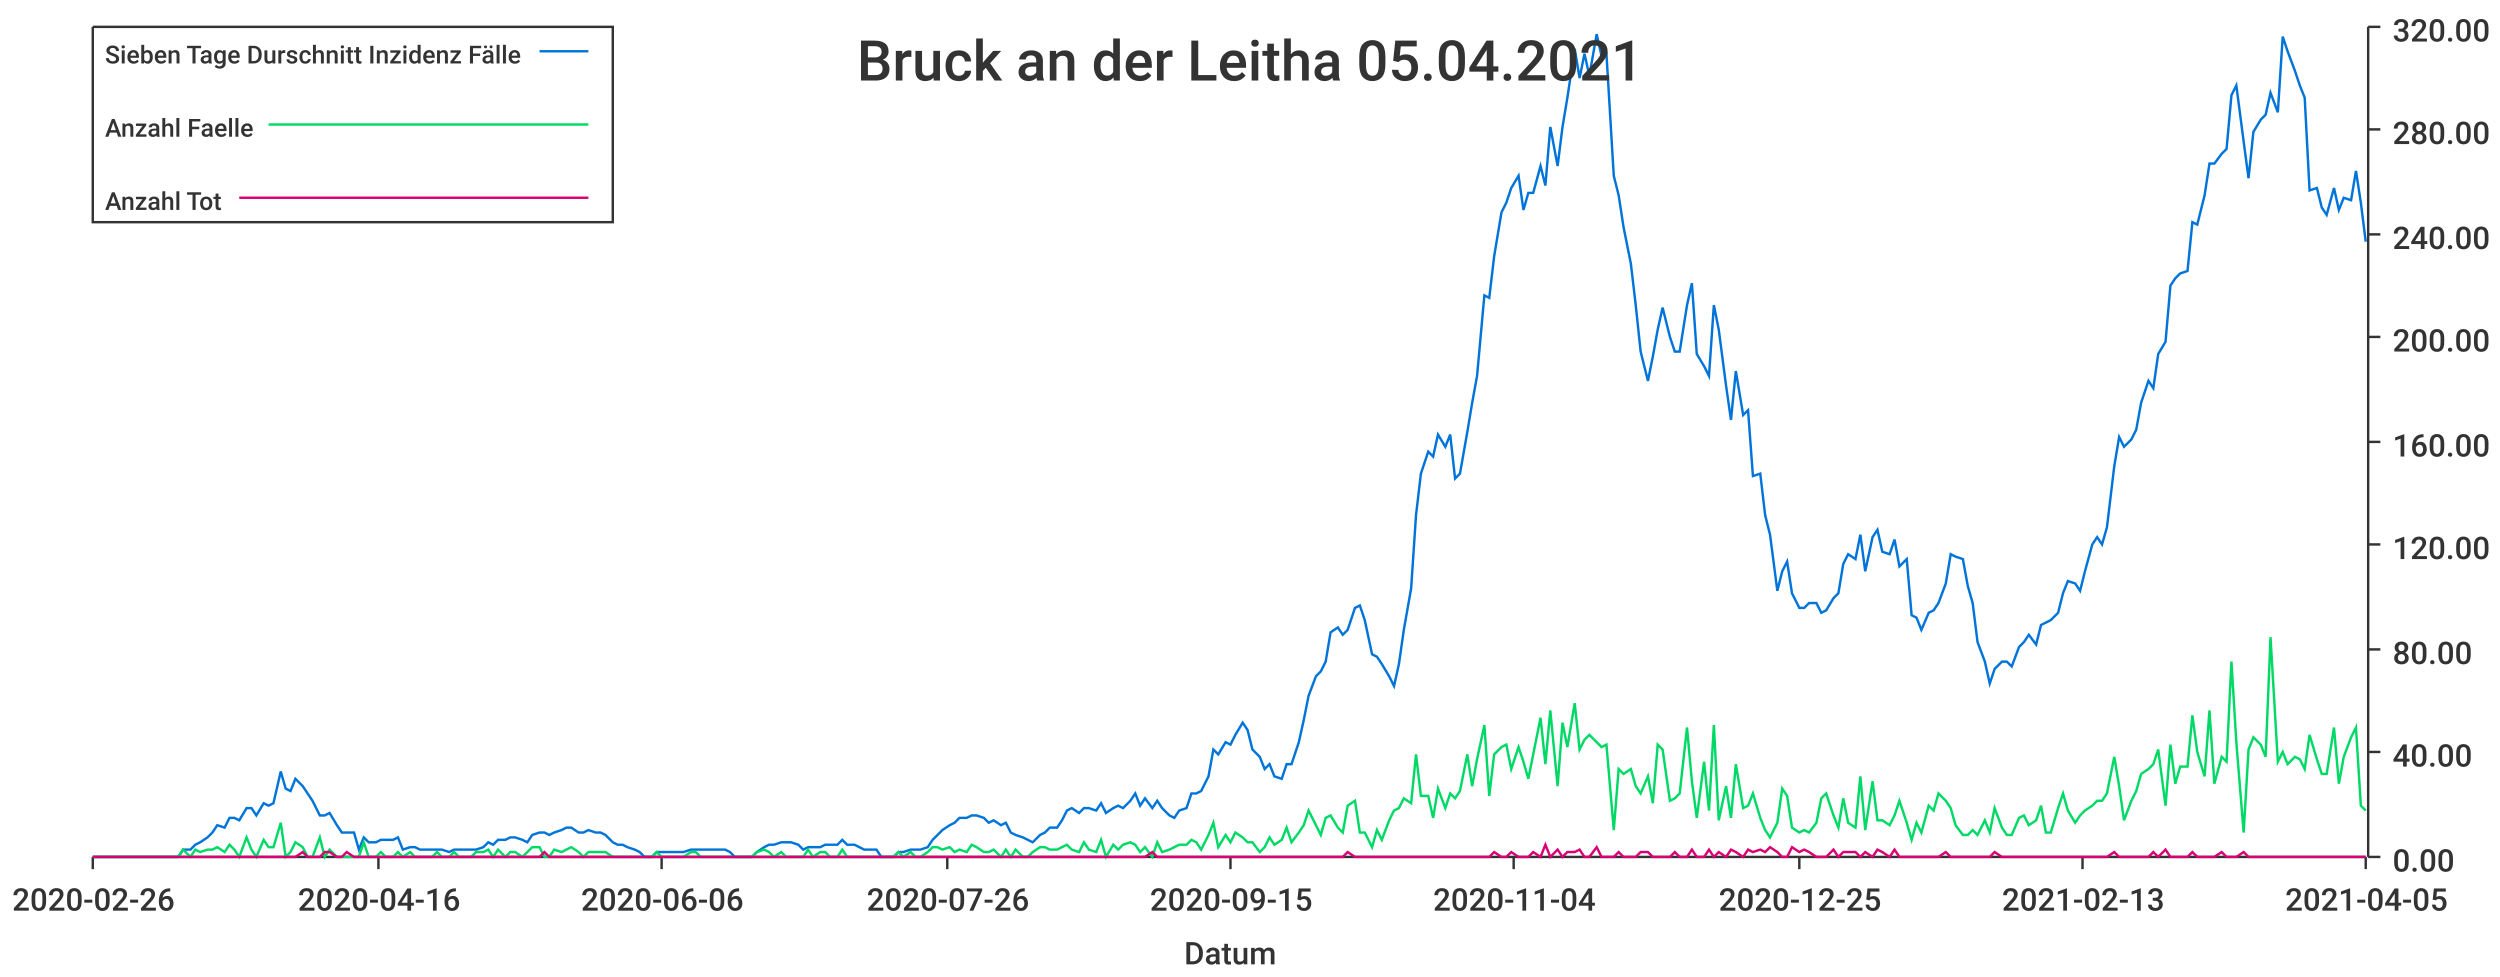
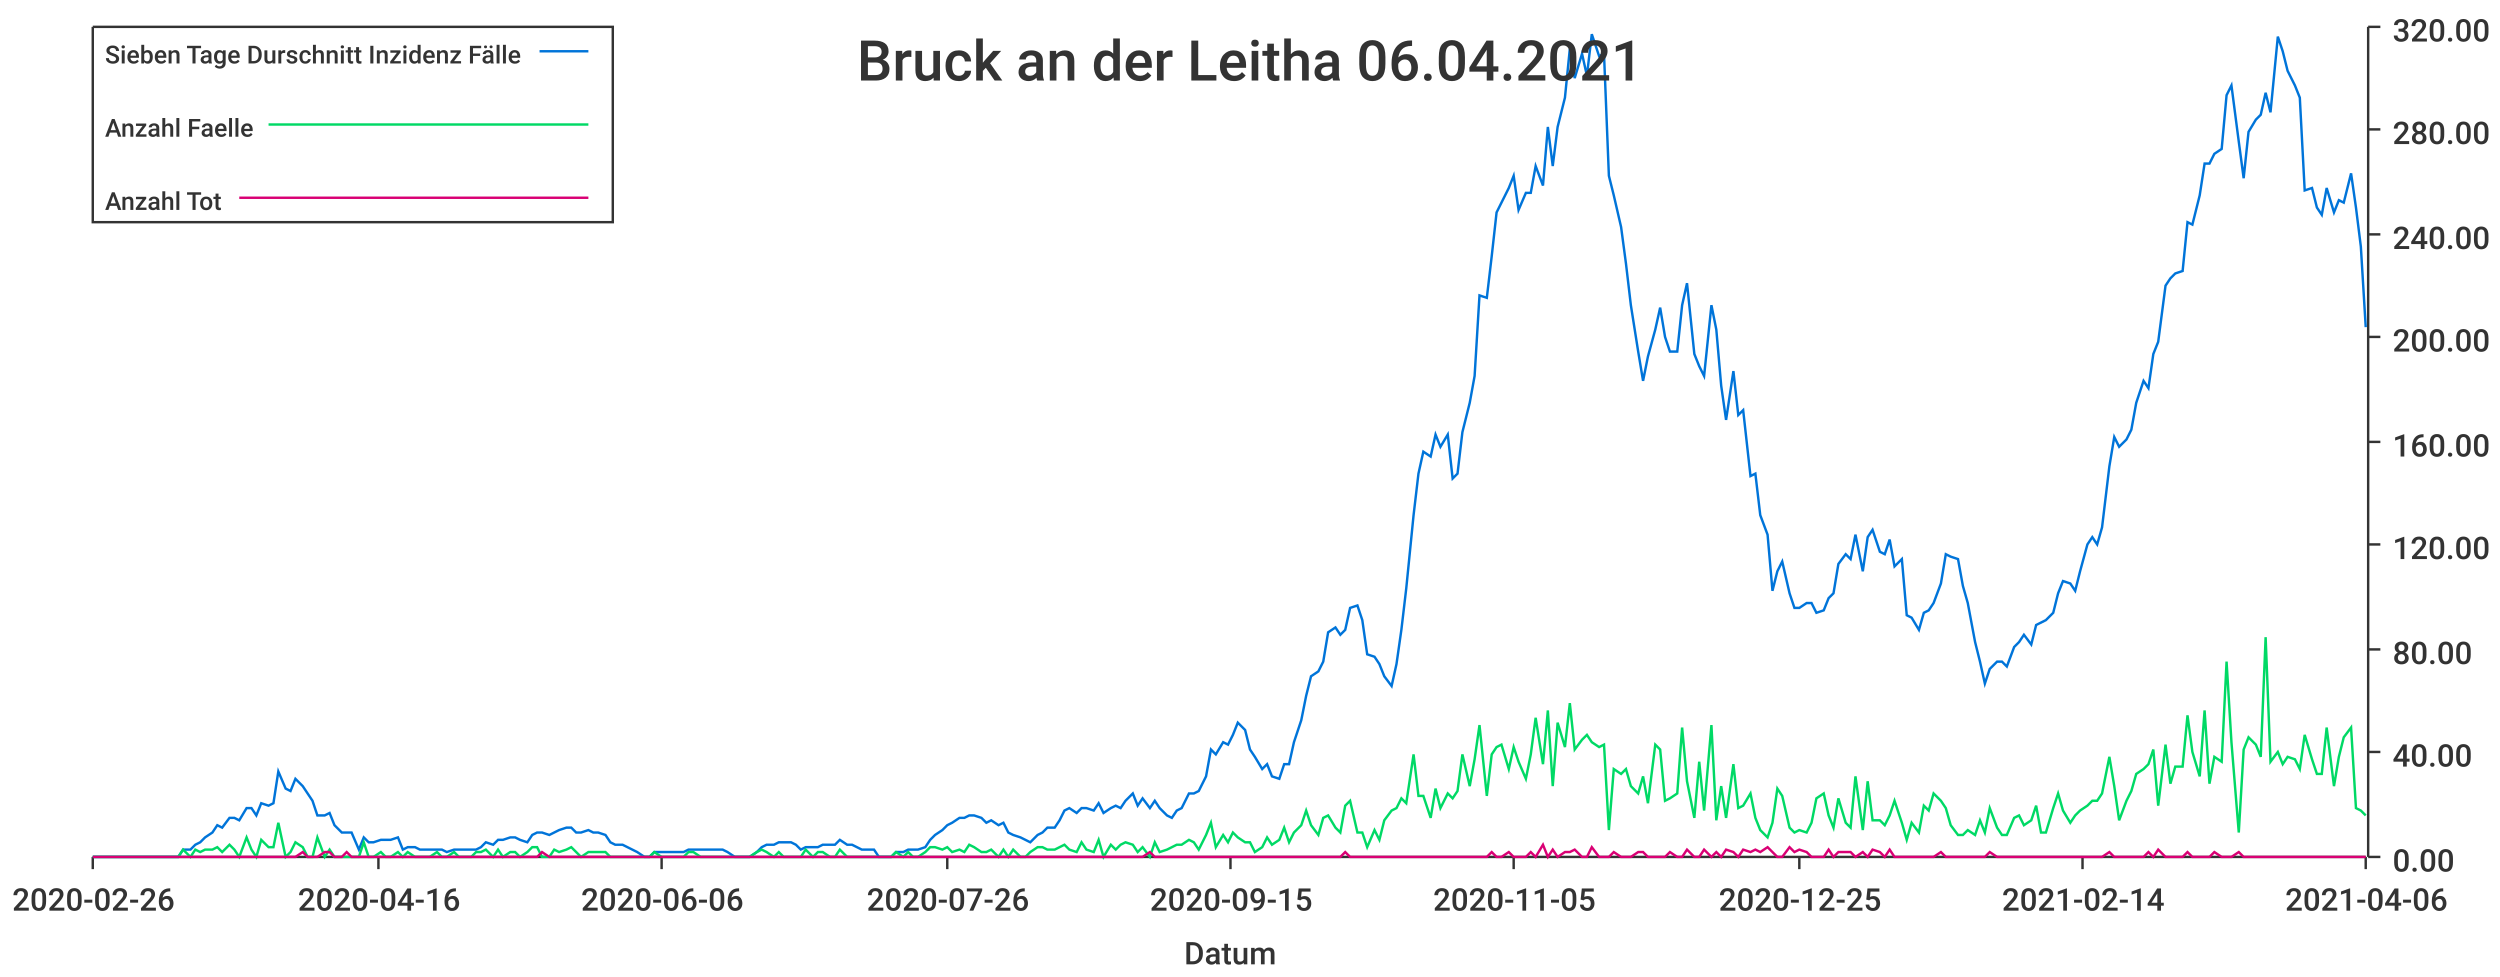
<svg xmlns="http://www.w3.org/2000/svg" width="1024" height="400">\n<path d="M 0 0 L 1024 0 L 1024 400 L 0 400 L 0 0" style="stroke-width:0;stroke:rgba(255,255,255,1.0);fill:rgba(255,255,255,1.0)" />
  <path d="M 38 11 L 969 11 L 969 351 L 38 351 L 38 11" style="stroke-width:0;stroke:rgba(255,255,255,1.0);fill:rgba(255,255,255,1.0)" />
  <path d="M 38 351 L 969 351" style="stroke-width:1;stroke:rgba(51,51,51,1.0);fill:none" />
  <path d="M 38 351 L 38 356" style="stroke-width:1;stroke:rgba(51,51,51,1.0);fill:none" />
  <text x="5" y="373" style="stroke-width:0;stroke:none;fill:rgba(51,51,51,1.0);font-size:12.8px;font-family:'Roboto Medium',sans-serif">2020-02-26</text>
  <path d="M 155 351 L 155 356" style="stroke-width:1;stroke:rgba(51,51,51,1.0);fill:none" />
  <text x="122" y="373" style="stroke-width:0;stroke:none;fill:rgba(51,51,51,1.0);font-size:12.8px;font-family:'Roboto Medium',sans-serif">2020-04-16</text>
  <path d="M 271 351 L 271 356" style="stroke-width:1;stroke:rgba(51,51,51,1.0);fill:none" />
  <text x="238" y="373" style="stroke-width:0;stroke:none;fill:rgba(51,51,51,1.0);font-size:12.8px;font-family:'Roboto Medium',sans-serif">2020-06-06</text>
  <path d="M 388 351 L 388 356" style="stroke-width:1;stroke:rgba(51,51,51,1.0);fill:none" />
  <text x="355" y="373" style="stroke-width:0;stroke:none;fill:rgba(51,51,51,1.0);font-size:12.8px;font-family:'Roboto Medium',sans-serif">2020-07-26</text>
  <path d="M 504 351 L 504 356" style="stroke-width:1;stroke:rgba(51,51,51,1.0);fill:none" />
  <text x="471" y="373" style="stroke-width:0;stroke:none;fill:rgba(51,51,51,1.0);font-size:12.8px;font-family:'Roboto Medium',sans-serif">2020-09-15</text>
  <path d="M 620 351 L 620 356" style="stroke-width:1;stroke:rgba(51,51,51,1.0);fill:none" />
-   <text x="587" y="373" style="stroke-width:0;stroke:none;fill:rgba(51,51,51,1.0);font-size:12.8px;font-family:'Roboto Medium',sans-serif">2020-11-04</text>
+   <text x="587" y="373" style="stroke-width:0;stroke:none;fill:rgba(51,51,51,1.0);font-size:12.8px;font-family:'Roboto Medium',sans-serif">2020-11-05</text>
  <path d="M 737 351 L 737 356" style="stroke-width:1;stroke:rgba(51,51,51,1.0);fill:none" />
  <text x="704" y="373" style="stroke-width:0;stroke:none;fill:rgba(51,51,51,1.0);font-size:12.8px;font-family:'Roboto Medium',sans-serif">2020-12-25</text>
  <path d="M 853 351 L 853 356" style="stroke-width:1;stroke:rgba(51,51,51,1.0);fill:none" />
-   <text x="820" y="373" style="stroke-width:0;stroke:none;fill:rgba(51,51,51,1.0);font-size:12.8px;font-family:'Roboto Medium',sans-serif">2021-02-13</text>
+   <text x="820" y="373" style="stroke-width:0;stroke:none;fill:rgba(51,51,51,1.0);font-size:12.8px;font-family:'Roboto Medium',sans-serif">2021-02-14</text>
  <path d="M 969 351 L 969 356" style="stroke-width:1;stroke:rgba(51,51,51,1.0);fill:none" />
-   <text x="936" y="373" style="stroke-width:0;stroke:none;fill:rgba(51,51,51,1.0);font-size:12.8px;font-family:'Roboto Medium',sans-serif">2021-04-05</text>
+   <text x="936" y="373" style="stroke-width:0;stroke:none;fill:rgba(51,51,51,1.0);font-size:12.8px;font-family:'Roboto Medium',sans-serif">2021-04-06</text>
  <text x="485" y="395" style="stroke-width:0;stroke:none;fill:rgba(51,51,51,1.0);font-size:12.8px;font-family:'Roboto Medium',sans-serif">Datum</text>
  <path d="M 970 351 L 970 11" style="stroke-width:1;stroke:rgba(51,51,51,1.0);fill:none" />
  <path d="M 970 351 L 975 351" style="stroke-width:1;stroke:rgba(51,51,51,1.0);fill:none" />
  <text x="980" y="357" style="stroke-width:0;stroke:none;fill:rgba(51,51,51,1.0);font-size:12.8px;font-family:'Roboto Medium',sans-serif">0.00</text>
  <path d="M 970 308 L 975 308" style="stroke-width:1;stroke:rgba(51,51,51,1.0);fill:none" />
  <text x="980" y="314" style="stroke-width:0;stroke:none;fill:rgba(51,51,51,1.0);font-size:12.8px;font-family:'Roboto Medium',sans-serif">40.00</text>
  <path d="M 970 266 L 975 266" style="stroke-width:1;stroke:rgba(51,51,51,1.0);fill:none" />
  <text x="980" y="272" style="stroke-width:0;stroke:none;fill:rgba(51,51,51,1.0);font-size:12.8px;font-family:'Roboto Medium',sans-serif">80.00</text>
  <path d="M 970 223 L 975 223" style="stroke-width:1;stroke:rgba(51,51,51,1.0);fill:none" />
  <text x="980" y="229" style="stroke-width:0;stroke:none;fill:rgba(51,51,51,1.0);font-size:12.8px;font-family:'Roboto Medium',sans-serif">120.00</text>
  <path d="M 970 181 L 975 181" style="stroke-width:1;stroke:rgba(51,51,51,1.0);fill:none" />
  <text x="980" y="187" style="stroke-width:0;stroke:none;fill:rgba(51,51,51,1.0);font-size:12.8px;font-family:'Roboto Medium',sans-serif">160.00</text>
  <path d="M 970 138 L 975 138" style="stroke-width:1;stroke:rgba(51,51,51,1.0);fill:none" />
  <text x="980" y="144" style="stroke-width:0;stroke:none;fill:rgba(51,51,51,1.0);font-size:12.8px;font-family:'Roboto Medium',sans-serif">200.00</text>
  <path d="M 970 96 L 975 96" style="stroke-width:1;stroke:rgba(51,51,51,1.0);fill:none" />
  <text x="980" y="102" style="stroke-width:0;stroke:none;fill:rgba(51,51,51,1.0);font-size:12.8px;font-family:'Roboto Medium',sans-serif">240.00</text>
  <path d="M 970 53 L 975 53" style="stroke-width:1;stroke:rgba(51,51,51,1.0);fill:none" />
  <text x="980" y="59" style="stroke-width:0;stroke:none;fill:rgba(51,51,51,1.0);font-size:12.8px;font-family:'Roboto Medium',sans-serif">280.00</text>
  <path d="M 970 11 L 975 11" style="stroke-width:1;stroke:rgba(51,51,51,1.0);fill:none" />
  <text x="980" y="17" style="stroke-width:0;stroke:none;fill:rgba(51,51,51,1.0);font-size:12.8px;font-family:'Roboto Medium',sans-serif">320.00</text>
-   <path d="M 38 351 L 41 351 L 43 351 L 45 351 L 48 351 L 50 351 L 52 351 L 55 351 L 57 351 L 59 351 L 62 351 L 64 351 L 66 351 L 68 351 L 71 351 L 73 351 L 75 348 L 78 348 L 80 346 L 82 345 L 85 343 L 87 341 L 89 338 L 92 339 L 94 335 L 96 335 L 98 336 L 101 331 L 103 331 L 105 334 L 108 329 L 110 330 L 112 329 L 115 316 L 117 323 L 119 324 L 121 319 L 124 322 L 126 325 L 128 328 L 131 334 L 133 334 L 135 333 L 138 338 L 140 341 L 142 341 L 145 341 L 147 348 L 149 343 L 151 345 L 154 345 L 156 344 L 158 344 L 161 344 L 163 343 L 165 348 L 168 347 L 170 347 L 172 348 L 174 348 L 177 348 L 179 348 L 181 348 L 184 349 L 186 348 L 188 348 L 191 348 L 193 348 L 195 348 L 198 347 L 200 345 L 202 346 L 204 344 L 207 344 L 209 343 L 211 343 L 214 344 L 216 345 L 218 342 L 221 341 L 223 341 L 225 342 L 227 341 L 230 340 L 232 339 L 234 339 L 237 341 L 239 341 L 241 340 L 244 341 L 246 341 L 248 342 L 251 345 L 253 346 L 255 346 L 257 347 L 260 348 L 262 349 L 264 351 L 267 351 L 269 349 L 271 349 L 274 349 L 276 349 L 278 349 L 280 349 L 283 348 L 285 348 L 287 348 L 290 348 L 292 348 L 294 348 L 297 348 L 299 349 L 301 351 L 304 351 L 306 351 L 308 351 L 310 349 L 313 347 L 315 346 L 317 346 L 320 345 L 322 345 L 324 345 L 327 346 L 329 348 L 331 347 L 333 347 L 336 347 L 338 346 L 340 346 L 343 346 L 345 344 L 347 346 L 350 346 L 352 347 L 354 348 L 357 348 L 359 348 L 361 351 L 363 351 L 366 351 L 368 349 L 370 349 L 373 348 L 375 348 L 377 348 L 380 347 L 382 344 L 384 342 L 386 340 L 389 338 L 391 337 L 393 335 L 396 335 L 398 334 L 400 334 L 403 335 L 405 337 L 407 336 L 410 338 L 412 337 L 414 341 L 416 342 L 419 343 L 421 344 L 423 345 L 426 342 L 428 341 L 430 339 L 433 339 L 435 336 L 437 332 L 439 331 L 442 333 L 444 331 L 446 331 L 449 332 L 451 329 L 453 333 L 456 331 L 458 330 L 460 331 L 463 328 L 465 325 L 467 330 L 469 327 L 472 331 L 474 328 L 476 331 L 479 334 L 481 335 L 483 332 L 486 331 L 488 325 L 490 325 L 492 324 L 495 318 L 497 307 L 499 309 L 502 304 L 504 305 L 506 301 L 509 296 L 511 299 L 513 307 L 516 310 L 518 315 L 520 313 L 522 318 L 525 319 L 527 313 L 529 313 L 532 304 L 534 295 L 536 285 L 539 277 L 541 275 L 543 271 L 545 259 L 548 257 L 550 260 L 552 258 L 555 249 L 557 248 L 559 254 L 562 268 L 564 269 L 566 272 L 569 277 L 571 281 L 573 272 L 575 258 L 578 241 L 580 211 L 582 194 L 585 185 L 587 187 L 589 178 L 592 183 L 594 178 L 596 196 L 598 194 L 601 177 L 603 165 L 605 154 L 608 121 L 610 122 L 612 105 L 615 87 L 617 83 L 619 77 L 622 72 L 624 86 L 626 79 L 628 79 L 631 68 L 633 76 L 635 52 L 638 68 L 640 52 L 642 40 L 645 20 L 647 32 L 649 22 L 651 31 L 654 14 L 656 23 L 658 22 L 661 72 L 663 80 L 665 93 L 668 108 L 670 125 L 672 144 L 675 156 L 677 146 L 679 135 L 681 126 L 684 138 L 686 144 L 688 144 L 691 125 L 693 116 L 695 145 L 698 150 L 700 154 L 702 125 L 704 135 L 707 158 L 709 172 L 711 152 L 714 170 L 716 168 L 718 195 L 721 194 L 723 211 L 725 219 L 728 242 L 730 234 L 732 230 L 734 243 L 737 249 L 739 249 L 741 247 L 744 247 L 746 251 L 748 250 L 751 245 L 753 243 L 755 231 L 757 227 L 760 229 L 762 219 L 764 234 L 767 220 L 769 217 L 771 226 L 774 227 L 776 221 L 778 232 L 781 229 L 783 252 L 785 253 L 787 258 L 790 251 L 792 250 L 794 247 L 797 239 L 799 227 L 801 228 L 804 229 L 806 240 L 808 247 L 810 263 L 813 271 L 815 280 L 817 274 L 820 271 L 822 271 L 824 273 L 827 265 L 829 263 L 831 260 L 834 264 L 836 256 L 838 255 L 840 254 L 843 251 L 845 243 L 847 238 L 850 239 L 852 242 L 854 234 L 857 223 L 859 220 L 861 223 L 863 216 L 866 191 L 868 179 L 870 183 L 873 180 L 875 176 L 877 165 L 880 156 L 882 159 L 884 145 L 887 140 L 889 117 L 891 114 L 893 112 L 896 111 L 898 91 L 900 92 L 903 80 L 905 67 L 907 67 L 910 63 L 912 61 L 914 39 L 916 35 L 919 58 L 921 73 L 923 54 L 926 49 L 928 47 L 930 38 L 933 46 L 935 15 L 937 21 L 940 29 L 942 35 L 944 40 L 946 78 L 949 77 L 951 85 L 953 88 L 956 77 L 958 86 L 960 81 L 963 82 L 965 70 L 967 83 L 969 99" style="stroke-width:1;stroke:rgba(0,116,217,1.0);fill:none" />
-   <path d="M 38 351 L 41 351 L 43 351 L 45 351 L 48 351 L 50 351 L 52 351 L 55 351 L 57 351 L 59 351 L 62 351 L 64 351 L 66 351 L 68 351 L 71 351 L 73 351 L 75 348 L 78 351 L 80 348 L 82 349 L 85 348 L 87 348 L 89 347 L 92 349 L 94 346 L 96 348 L 98 351 L 101 343 L 103 348 L 105 351 L 108 344 L 110 347 L 112 347 L 115 337 L 117 351 L 119 349 L 121 345 L 124 347 L 126 351 L 128 351 L 131 343 L 133 351 L 135 348 L 138 351 L 140 351 L 142 351 L 145 351 L 147 351 L 149 345 L 151 351 L 154 351 L 156 349 L 158 351 L 161 351 L 163 349 L 165 351 L 168 349 L 170 351 L 172 351 L 174 351 L 177 351 L 179 349 L 181 351 L 184 351 L 186 349 L 188 351 L 191 351 L 193 351 L 195 349 L 198 349 L 200 348 L 202 351 L 204 348 L 207 351 L 209 349 L 211 349 L 214 351 L 216 349 L 218 347 L 221 347 L 223 351 L 225 351 L 227 348 L 230 349 L 232 348 L 234 347 L 237 349 L 239 351 L 241 349 L 244 349 L 246 349 L 248 349 L 251 351 L 253 351 L 255 351 L 257 351 L 260 351 L 262 351 L 264 351 L 267 351 L 269 349 L 271 351 L 274 351 L 276 351 L 278 351 L 280 351 L 283 349 L 285 349 L 287 351 L 290 351 L 292 351 L 294 351 L 297 351 L 299 351 L 301 351 L 304 351 L 306 351 L 308 351 L 310 349 L 313 348 L 315 349 L 317 351 L 320 349 L 322 351 L 324 351 L 327 351 L 329 351 L 331 348 L 333 351 L 336 349 L 338 349 L 340 351 L 343 351 L 345 348 L 347 351 L 350 351 L 352 351 L 354 351 L 357 351 L 359 351 L 361 351 L 363 351 L 366 351 L 368 349 L 370 351 L 373 349 L 375 351 L 377 351 L 380 349 L 382 347 L 384 347 L 386 348 L 389 347 L 391 349 L 393 348 L 396 349 L 398 346 L 400 347 L 403 349 L 405 349 L 407 348 L 410 351 L 412 348 L 414 351 L 416 348 L 419 351 L 421 351 L 423 349 L 426 347 L 428 347 L 430 348 L 433 348 L 435 347 L 437 346 L 439 348 L 442 349 L 444 345 L 446 348 L 449 349 L 451 344 L 453 351 L 456 346 L 458 348 L 460 346 L 463 345 L 465 346 L 467 349 L 469 347 L 472 351 L 474 345 L 476 349 L 479 348 L 481 347 L 483 346 L 486 346 L 488 344 L 490 345 L 492 348 L 495 342 L 497 337 L 499 347 L 502 342 L 504 345 L 506 341 L 509 343 L 511 345 L 513 345 L 516 349 L 518 347 L 520 343 L 522 346 L 525 344 L 527 339 L 529 345 L 532 341 L 534 338 L 536 332 L 539 338 L 541 342 L 543 335 L 545 334 L 548 339 L 550 341 L 552 330 L 555 328 L 557 341 L 559 341 L 562 347 L 564 340 L 566 344 L 569 336 L 571 332 L 573 331 L 575 327 L 578 329 L 580 309 L 582 326 L 585 326 L 587 335 L 589 323 L 592 331 L 594 325 L 596 327 L 598 324 L 601 309 L 603 322 L 605 311 L 608 297 L 610 326 L 612 309 L 615 306 L 617 305 L 619 315 L 622 306 L 624 312 L 626 319 L 628 309 L 631 294 L 633 313 L 635 291 L 638 322 L 640 296 L 642 306 L 645 288 L 647 307 L 649 303 L 651 301 L 654 304 L 656 306 L 658 305 L 661 340 L 663 315 L 665 317 L 668 315 L 670 322 L 672 325 L 675 318 L 677 329 L 679 305 L 681 307 L 684 328 L 686 327 L 688 325 L 691 298 L 693 320 L 695 335 L 698 312 L 700 332 L 702 297 L 704 336 L 707 322 L 709 335 L 711 313 L 714 331 L 716 330 L 718 325 L 721 335 L 723 340 L 725 343 L 728 337 L 730 323 L 732 326 L 734 339 L 737 341 L 739 340 L 741 341 L 744 337 L 746 327 L 748 325 L 751 334 L 753 339 L 755 327 L 757 337 L 760 339 L 762 318 L 764 340 L 767 320 L 769 336 L 771 336 L 774 338 L 776 334 L 778 328 L 781 337 L 783 344 L 785 337 L 787 341 L 790 330 L 792 332 L 794 325 L 797 328 L 799 331 L 801 338 L 804 342 L 806 342 L 808 340 L 810 342 L 813 336 L 815 341 L 817 331 L 820 339 L 822 342 L 824 342 L 827 335 L 829 334 L 831 338 L 834 336 L 836 330 L 838 341 L 840 341 L 843 331 L 845 325 L 847 332 L 850 337 L 852 334 L 854 332 L 857 330 L 859 328 L 861 328 L 863 325 L 866 310 L 868 322 L 870 336 L 873 328 L 875 324 L 877 317 L 880 315 L 882 313 L 884 307 L 887 330 L 889 305 L 891 321 L 893 314 L 896 314 L 898 293 L 900 308 L 903 318 L 905 291 L 907 321 L 910 310 L 912 312 L 914 271 L 916 304 L 919 341 L 921 307 L 923 302 L 926 305 L 928 310 L 930 261 L 933 312 L 935 308 L 937 313 L 940 310 L 942 311 L 944 315 L 946 301 L 949 311 L 951 317 L 953 317 L 956 298 L 958 321 L 960 310 L 963 302 L 965 298 L 967 330 L 969 332" style="stroke-width:1;stroke:rgba(0,217,101,1.0);fill:none" />
-   <path d="M 38 351 L 41 351 L 43 351 L 45 351 L 48 351 L 50 351 L 52 351 L 55 351 L 57 351 L 59 351 L 62 351 L 64 351 L 66 351 L 68 351 L 71 351 L 73 351 L 75 351 L 78 351 L 80 351 L 82 351 L 85 351 L 87 351 L 89 351 L 92 351 L 94 351 L 96 351 L 98 351 L 101 351 L 103 351 L 105 351 L 108 351 L 110 351 L 112 351 L 115 351 L 117 351 L 119 351 L 121 351 L 124 349 L 126 351 L 128 351 L 131 351 L 133 349 L 135 349 L 138 351 L 140 351 L 142 349 L 145 351 L 147 351 L 149 351 L 151 351 L 154 351 L 156 351 L 158 351 L 161 351 L 163 351 L 165 351 L 168 351 L 170 351 L 172 351 L 174 351 L 177 351 L 179 351 L 181 351 L 184 351 L 186 351 L 188 351 L 191 351 L 193 351 L 195 351 L 198 351 L 200 351 L 202 351 L 204 351 L 207 351 L 209 351 L 211 351 L 214 351 L 216 351 L 218 351 L 221 351 L 223 349 L 225 351 L 227 351 L 230 351 L 232 351 L 234 351 L 237 351 L 239 351 L 241 351 L 244 351 L 246 351 L 248 351 L 251 351 L 253 351 L 255 351 L 257 351 L 260 351 L 262 351 L 264 351 L 267 351 L 269 351 L 271 351 L 274 351 L 276 351 L 278 351 L 280 351 L 283 351 L 285 351 L 287 351 L 290 351 L 292 351 L 294 351 L 297 351 L 299 351 L 301 351 L 304 351 L 306 351 L 308 351 L 310 351 L 313 351 L 315 351 L 317 351 L 320 351 L 322 351 L 324 351 L 327 351 L 329 351 L 331 351 L 333 351 L 336 351 L 338 351 L 340 351 L 343 351 L 345 351 L 347 351 L 350 351 L 352 351 L 354 351 L 357 351 L 359 351 L 361 351 L 363 351 L 366 351 L 368 351 L 370 351 L 373 351 L 375 351 L 377 351 L 380 351 L 382 351 L 384 351 L 386 351 L 389 351 L 391 351 L 393 351 L 396 351 L 398 351 L 400 351 L 403 351 L 405 351 L 407 351 L 410 351 L 412 351 L 414 351 L 416 351 L 419 351 L 421 351 L 423 351 L 426 351 L 428 351 L 430 351 L 433 351 L 435 351 L 437 351 L 439 351 L 442 351 L 444 351 L 446 351 L 449 351 L 451 351 L 453 351 L 456 351 L 458 351 L 460 351 L 463 351 L 465 351 L 467 351 L 469 351 L 472 349 L 474 351 L 476 351 L 479 351 L 481 351 L 483 351 L 486 351 L 488 351 L 490 351 L 492 351 L 495 351 L 497 351 L 499 351 L 502 351 L 504 351 L 506 351 L 509 351 L 511 351 L 513 351 L 516 351 L 518 351 L 520 351 L 522 351 L 525 351 L 527 351 L 529 351 L 532 351 L 534 351 L 536 351 L 539 351 L 541 351 L 543 351 L 545 351 L 548 351 L 550 351 L 552 349 L 555 351 L 557 351 L 559 351 L 562 351 L 564 351 L 566 351 L 569 351 L 571 351 L 573 351 L 575 351 L 578 351 L 580 351 L 582 351 L 585 351 L 587 351 L 589 351 L 592 351 L 594 351 L 596 351 L 598 351 L 601 351 L 603 351 L 605 351 L 608 351 L 610 351 L 612 349 L 615 351 L 617 351 L 619 349 L 622 351 L 624 351 L 626 351 L 628 349 L 631 351 L 633 346 L 635 351 L 638 348 L 640 351 L 642 349 L 645 349 L 647 348 L 649 351 L 651 351 L 654 347 L 656 351 L 658 351 L 661 351 L 663 349 L 665 351 L 668 351 L 670 351 L 672 349 L 675 349 L 677 351 L 679 351 L 681 351 L 684 351 L 686 349 L 688 351 L 691 351 L 693 348 L 695 351 L 698 351 L 700 348 L 702 351 L 704 349 L 707 351 L 709 348 L 711 349 L 714 351 L 716 348 L 718 349 L 721 348 L 723 349 L 725 347 L 728 349 L 730 351 L 732 351 L 734 347 L 737 349 L 739 348 L 741 349 L 744 351 L 746 351 L 748 351 L 751 348 L 753 351 L 755 349 L 757 349 L 760 349 L 762 351 L 764 349 L 767 351 L 769 348 L 771 349 L 774 351 L 776 348 L 778 351 L 781 351 L 783 351 L 785 351 L 787 351 L 790 351 L 792 351 L 794 351 L 797 349 L 799 351 L 801 351 L 804 351 L 806 351 L 808 351 L 810 351 L 813 351 L 815 351 L 817 349 L 820 351 L 822 351 L 824 351 L 827 351 L 829 351 L 831 351 L 834 351 L 836 351 L 838 351 L 840 351 L 843 351 L 845 351 L 847 351 L 850 351 L 852 351 L 854 351 L 857 351 L 859 351 L 861 351 L 863 351 L 866 349 L 868 351 L 870 351 L 873 351 L 875 351 L 877 351 L 880 351 L 882 349 L 884 351 L 887 348 L 889 351 L 891 351 L 893 351 L 896 351 L 898 349 L 900 351 L 903 351 L 905 351 L 907 351 L 910 349 L 912 351 L 914 351 L 916 351 L 919 349 L 921 351 L 923 351 L 926 351 L 928 351 L 930 351 L 933 351 L 935 351 L 937 351 L 940 351 L 942 351 L 944 351 L 946 351 L 949 351 L 951 351 L 953 351 L 956 351 L 958 351 L 960 351 L 963 351 L 965 351 L 967 351 L 969 351" style="stroke-width:1;stroke:rgba(217,0,116,1.0);fill:none" />
-   <text x="351" y="33" style="stroke-width:0;stroke:none;fill:rgba(51,51,51,1.0);font-size:23.0px;font-family:'Roboto Medium',sans-serif">Bruck an der Leitha 05.04.2021</text>
+   <path d="M 38 351 L 41 351 L 43 351 L 45 351 L 48 351 L 50 351 L 52 351 L 55 351 L 57 351 L 59 351 L 61 351 L 64 351 L 66 351 L 68 351 L 71 351 L 73 351 L 75 348 L 78 348 L 80 346 L 82 345 L 84 343 L 87 341 L 89 338 L 91 339 L 94 335 L 96 335 L 98 336 L 101 331 L 103 331 L 105 334 L 107 329 L 110 330 L 112 329 L 114 316 L 117 323 L 119 324 L 121 319 L 124 322 L 126 325 L 128 328 L 130 334 L 133 334 L 135 333 L 137 338 L 140 341 L 142 341 L 144 341 L 147 348 L 149 343 L 151 345 L 153 345 L 156 344 L 158 344 L 160 344 L 163 343 L 165 348 L 167 347 L 170 347 L 172 348 L 174 348 L 176 348 L 179 348 L 181 348 L 183 349 L 186 348 L 188 348 L 190 348 L 193 348 L 195 348 L 197 347 L 199 345 L 202 346 L 204 344 L 206 344 L 209 343 L 211 343 L 213 344 L 216 345 L 218 342 L 220 341 L 222 341 L 225 342 L 227 341 L 229 340 L 232 339 L 234 339 L 236 341 L 238 341 L 241 340 L 243 341 L 245 341 L 248 342 L 250 345 L 252 346 L 255 346 L 257 347 L 259 348 L 261 349 L 264 351 L 266 351 L 268 349 L 271 349 L 273 349 L 275 349 L 278 349 L 280 349 L 282 348 L 284 348 L 287 348 L 289 348 L 291 348 L 294 348 L 296 348 L 298 349 L 301 351 L 303 351 L 305 351 L 307 351 L 310 349 L 312 347 L 314 346 L 317 346 L 319 345 L 321 345 L 324 345 L 326 346 L 328 348 L 330 347 L 333 347 L 335 347 L 337 346 L 340 346 L 342 346 L 344 344 L 347 346 L 349 346 L 351 347 L 353 348 L 356 348 L 358 348 L 360 351 L 363 351 L 365 351 L 367 349 L 370 349 L 372 348 L 374 348 L 376 348 L 379 347 L 381 344 L 383 342 L 386 340 L 388 338 L 390 337 L 393 335 L 395 335 L 397 334 L 399 334 L 402 335 L 404 337 L 406 336 L 409 338 L 411 337 L 413 341 L 415 342 L 418 343 L 420 344 L 422 345 L 425 342 L 427 341 L 429 339 L 432 339 L 434 336 L 436 332 L 438 331 L 441 333 L 443 331 L 445 331 L 448 332 L 450 329 L 452 333 L 455 331 L 457 330 L 459 331 L 461 328 L 464 325 L 466 330 L 468 327 L 471 331 L 473 328 L 475 331 L 478 334 L 480 335 L 482 332 L 484 331 L 487 325 L 489 325 L 491 324 L 494 318 L 496 307 L 498 309 L 501 304 L 503 305 L 505 301 L 507 296 L 510 299 L 512 307 L 514 310 L 517 315 L 519 313 L 521 318 L 524 319 L 526 313 L 528 313 L 530 304 L 533 295 L 535 285 L 537 277 L 540 275 L 542 271 L 544 259 L 547 257 L 549 260 L 551 258 L 553 249 L 556 248 L 558 254 L 560 268 L 563 269 L 565 272 L 567 277 L 570 281 L 572 272 L 574 258 L 576 241 L 579 211 L 581 194 L 583 185 L 586 187 L 588 178 L 590 183 L 593 178 L 595 196 L 597 194 L 599 177 L 602 165 L 604 154 L 606 121 L 609 122 L 611 105 L 613 87 L 615 83 L 618 77 L 620 72 L 622 86 L 625 79 L 627 79 L 629 68 L 632 76 L 634 52 L 636 68 L 638 52 L 641 40 L 643 20 L 645 32 L 648 22 L 650 31 L 652 14 L 655 23 L 657 22 L 659 72 L 661 80 L 664 93 L 666 108 L 668 125 L 671 144 L 673 156 L 675 146 L 678 135 L 680 126 L 682 138 L 684 144 L 687 144 L 689 125 L 691 116 L 694 145 L 696 150 L 698 154 L 701 125 L 703 135 L 705 158 L 707 172 L 710 152 L 712 170 L 714 168 L 717 195 L 719 194 L 721 211 L 724 219 L 726 242 L 728 234 L 730 230 L 733 243 L 735 249 L 737 249 L 740 247 L 742 247 L 744 251 L 747 250 L 749 245 L 751 243 L 753 231 L 756 227 L 758 229 L 760 219 L 763 234 L 765 220 L 767 217 L 770 226 L 772 227 L 774 221 L 776 232 L 779 229 L 781 252 L 783 253 L 786 258 L 788 251 L 790 250 L 792 247 L 795 239 L 797 227 L 799 228 L 802 229 L 804 240 L 806 247 L 809 263 L 811 271 L 813 280 L 815 274 L 818 271 L 820 271 L 822 273 L 825 265 L 827 263 L 829 260 L 832 264 L 834 256 L 836 255 L 838 254 L 841 251 L 843 243 L 845 238 L 848 239 L 850 242 L 852 234 L 855 223 L 857 220 L 859 223 L 861 216 L 864 191 L 866 179 L 868 183 L 871 180 L 873 176 L 875 165 L 878 156 L 880 159 L 882 145 L 884 140 L 887 117 L 889 114 L 891 112 L 894 111 L 896 91 L 898 92 L 901 80 L 903 67 L 905 67 L 907 63 L 910 61 L 912 39 L 914 35 L 917 58 L 919 73 L 921 54 L 924 49 L 926 47 L 928 38 L 930 46 L 933 15 L 935 21 L 937 29 L 940 35 L 942 40 L 944 78 L 947 77 L 949 85 L 951 88 L 953 77 L 956 87 L 958 82 L 960 83 L 963 71 L 965 85 L 967 101 L 969 134" style="stroke-width:1;stroke:rgba(0,116,217,1.0);fill:none" />
+   <path d="M 38 351 L 41 351 L 43 351 L 45 351 L 48 351 L 50 351 L 52 351 L 55 351 L 57 351 L 59 351 L 61 351 L 64 351 L 66 351 L 68 351 L 71 351 L 73 351 L 75 348 L 78 351 L 80 348 L 82 349 L 84 348 L 87 348 L 89 347 L 91 349 L 94 346 L 96 348 L 98 351 L 101 343 L 103 348 L 105 351 L 107 344 L 110 347 L 112 347 L 114 337 L 117 351 L 119 349 L 121 345 L 124 347 L 126 351 L 128 351 L 130 343 L 133 351 L 135 348 L 137 351 L 140 351 L 142 351 L 144 351 L 147 351 L 149 345 L 151 351 L 153 351 L 156 349 L 158 351 L 160 351 L 163 349 L 165 351 L 167 349 L 170 351 L 172 351 L 174 351 L 176 351 L 179 349 L 181 351 L 183 351 L 186 349 L 188 351 L 190 351 L 193 351 L 195 349 L 197 349 L 199 348 L 202 351 L 204 348 L 206 351 L 209 349 L 211 349 L 213 351 L 216 349 L 218 347 L 220 347 L 222 351 L 225 351 L 227 348 L 229 349 L 232 348 L 234 347 L 236 349 L 238 351 L 241 349 L 243 349 L 245 349 L 248 349 L 250 351 L 252 351 L 255 351 L 257 351 L 259 351 L 261 351 L 264 351 L 266 351 L 268 349 L 271 351 L 273 351 L 275 351 L 278 351 L 280 351 L 282 349 L 284 349 L 287 351 L 289 351 L 291 351 L 294 351 L 296 351 L 298 351 L 301 351 L 303 351 L 305 351 L 307 351 L 310 349 L 312 348 L 314 349 L 317 351 L 319 349 L 321 351 L 324 351 L 326 351 L 328 351 L 330 348 L 333 351 L 335 349 L 337 349 L 340 351 L 342 351 L 344 348 L 347 351 L 349 351 L 351 351 L 353 351 L 356 351 L 358 351 L 360 351 L 363 351 L 365 351 L 367 349 L 370 351 L 372 349 L 374 351 L 376 351 L 379 349 L 381 347 L 383 347 L 386 348 L 388 347 L 390 349 L 393 348 L 395 349 L 397 346 L 399 347 L 402 349 L 404 349 L 406 348 L 409 351 L 411 348 L 413 351 L 415 348 L 418 351 L 420 351 L 422 349 L 425 347 L 427 347 L 429 348 L 432 348 L 434 347 L 436 346 L 438 348 L 441 349 L 443 345 L 445 348 L 448 349 L 450 344 L 452 351 L 455 346 L 457 348 L 459 346 L 461 345 L 464 346 L 466 349 L 468 347 L 471 351 L 473 345 L 475 349 L 478 348 L 480 347 L 482 346 L 484 346 L 487 344 L 489 345 L 491 348 L 494 342 L 496 337 L 498 347 L 501 342 L 503 345 L 505 341 L 507 343 L 510 345 L 512 345 L 514 349 L 517 347 L 519 343 L 521 346 L 524 344 L 526 339 L 528 345 L 530 341 L 533 338 L 535 332 L 537 338 L 540 342 L 542 335 L 544 334 L 547 339 L 549 341 L 551 330 L 553 328 L 556 341 L 558 341 L 560 347 L 563 340 L 565 344 L 567 336 L 570 332 L 572 331 L 574 327 L 576 329 L 579 309 L 581 326 L 583 326 L 586 335 L 588 323 L 590 331 L 593 325 L 595 327 L 597 324 L 599 309 L 602 322 L 604 311 L 606 297 L 609 326 L 611 309 L 613 306 L 615 305 L 618 315 L 620 306 L 622 312 L 625 319 L 627 309 L 629 294 L 632 313 L 634 291 L 636 322 L 638 296 L 641 306 L 643 288 L 645 307 L 648 303 L 650 301 L 652 304 L 655 306 L 657 305 L 659 340 L 661 315 L 664 317 L 666 315 L 668 322 L 671 325 L 673 318 L 675 329 L 678 305 L 680 307 L 682 328 L 684 327 L 687 325 L 689 298 L 691 320 L 694 335 L 696 312 L 698 332 L 701 297 L 703 336 L 705 322 L 707 335 L 710 313 L 712 331 L 714 330 L 717 325 L 719 335 L 721 340 L 724 343 L 726 337 L 728 323 L 730 326 L 733 339 L 735 341 L 737 340 L 740 341 L 742 337 L 744 327 L 747 325 L 749 334 L 751 339 L 753 327 L 756 337 L 758 339 L 760 318 L 763 340 L 765 320 L 767 336 L 770 336 L 772 338 L 774 334 L 776 328 L 779 337 L 781 344 L 783 337 L 786 341 L 788 330 L 790 332 L 792 325 L 795 328 L 797 331 L 799 338 L 802 342 L 804 342 L 806 340 L 809 342 L 811 336 L 813 341 L 815 331 L 818 339 L 820 342 L 822 342 L 825 335 L 827 334 L 829 338 L 832 336 L 834 330 L 836 341 L 838 341 L 841 331 L 843 325 L 845 332 L 848 337 L 850 334 L 852 332 L 855 330 L 857 328 L 859 328 L 861 325 L 864 310 L 866 322 L 868 336 L 871 328 L 873 324 L 875 317 L 878 315 L 880 313 L 882 307 L 884 330 L 887 305 L 889 321 L 891 314 L 894 314 L 896 293 L 898 308 L 901 318 L 903 291 L 905 321 L 907 310 L 910 312 L 912 271 L 914 304 L 917 341 L 919 307 L 921 302 L 924 305 L 926 310 L 928 261 L 930 312 L 933 308 L 935 313 L 937 310 L 940 311 L 942 315 L 944 301 L 947 311 L 949 317 L 951 317 L 953 298 L 956 322 L 958 310 L 960 302 L 963 298 L 965 331 L 967 332 L 969 334" style="stroke-width:1;stroke:rgba(0,217,101,1.0);fill:none" />
+   <path d="M 38 351 L 41 351 L 43 351 L 45 351 L 48 351 L 50 351 L 52 351 L 55 351 L 57 351 L 59 351 L 61 351 L 64 351 L 66 351 L 68 351 L 71 351 L 73 351 L 75 351 L 78 351 L 80 351 L 82 351 L 84 351 L 87 351 L 89 351 L 91 351 L 94 351 L 96 351 L 98 351 L 101 351 L 103 351 L 105 351 L 107 351 L 110 351 L 112 351 L 114 351 L 117 351 L 119 351 L 121 351 L 124 349 L 126 351 L 128 351 L 130 351 L 133 349 L 135 349 L 137 351 L 140 351 L 142 349 L 144 351 L 147 351 L 149 351 L 151 351 L 153 351 L 156 351 L 158 351 L 160 351 L 163 351 L 165 351 L 167 351 L 170 351 L 172 351 L 174 351 L 176 351 L 179 351 L 181 351 L 183 351 L 186 351 L 188 351 L 190 351 L 193 351 L 195 351 L 197 351 L 199 351 L 202 351 L 204 351 L 206 351 L 209 351 L 211 351 L 213 351 L 216 351 L 218 351 L 220 351 L 222 349 L 225 351 L 227 351 L 229 351 L 232 351 L 234 351 L 236 351 L 238 351 L 241 351 L 243 351 L 245 351 L 248 351 L 250 351 L 252 351 L 255 351 L 257 351 L 259 351 L 261 351 L 264 351 L 266 351 L 268 351 L 271 351 L 273 351 L 275 351 L 278 351 L 280 351 L 282 351 L 284 351 L 287 351 L 289 351 L 291 351 L 294 351 L 296 351 L 298 351 L 301 351 L 303 351 L 305 351 L 307 351 L 310 351 L 312 351 L 314 351 L 317 351 L 319 351 L 321 351 L 324 351 L 326 351 L 328 351 L 330 351 L 333 351 L 335 351 L 337 351 L 340 351 L 342 351 L 344 351 L 347 351 L 349 351 L 351 351 L 353 351 L 356 351 L 358 351 L 360 351 L 363 351 L 365 351 L 367 351 L 370 351 L 372 351 L 374 351 L 376 351 L 379 351 L 381 351 L 383 351 L 386 351 L 388 351 L 390 351 L 393 351 L 395 351 L 397 351 L 399 351 L 402 351 L 404 351 L 406 351 L 409 351 L 411 351 L 413 351 L 415 351 L 418 351 L 420 351 L 422 351 L 425 351 L 427 351 L 429 351 L 432 351 L 434 351 L 436 351 L 438 351 L 441 351 L 443 351 L 445 351 L 448 351 L 450 351 L 452 351 L 455 351 L 457 351 L 459 351 L 461 351 L 464 351 L 466 351 L 468 351 L 471 349 L 473 351 L 475 351 L 478 351 L 480 351 L 482 351 L 484 351 L 487 351 L 489 351 L 491 351 L 494 351 L 496 351 L 498 351 L 501 351 L 503 351 L 505 351 L 507 351 L 510 351 L 512 351 L 514 351 L 517 351 L 519 351 L 521 351 L 524 351 L 526 351 L 528 351 L 530 351 L 533 351 L 535 351 L 537 351 L 540 351 L 542 351 L 544 351 L 547 351 L 549 351 L 551 349 L 553 351 L 556 351 L 558 351 L 560 351 L 563 351 L 565 351 L 567 351 L 570 351 L 572 351 L 574 351 L 576 351 L 579 351 L 581 351 L 583 351 L 586 351 L 588 351 L 590 351 L 593 351 L 595 351 L 597 351 L 599 351 L 602 351 L 604 351 L 606 351 L 609 351 L 611 349 L 613 351 L 615 351 L 618 349 L 620 351 L 622 351 L 625 351 L 627 349 L 629 351 L 632 346 L 634 351 L 636 348 L 638 351 L 641 349 L 643 349 L 645 348 L 648 351 L 650 351 L 652 347 L 655 351 L 657 351 L 659 351 L 661 349 L 664 351 L 666 351 L 668 351 L 671 349 L 673 349 L 675 351 L 678 351 L 680 351 L 682 351 L 684 349 L 687 351 L 689 351 L 691 348 L 694 351 L 696 351 L 698 348 L 701 351 L 703 349 L 705 351 L 707 348 L 710 349 L 712 351 L 714 348 L 717 349 L 719 348 L 721 349 L 724 347 L 726 349 L 728 351 L 730 351 L 733 347 L 735 349 L 737 348 L 740 349 L 742 351 L 744 351 L 747 351 L 749 348 L 751 351 L 753 349 L 756 349 L 758 349 L 760 351 L 763 349 L 765 351 L 767 348 L 770 349 L 772 351 L 774 348 L 776 351 L 779 351 L 781 351 L 783 351 L 786 351 L 788 351 L 790 351 L 792 351 L 795 349 L 797 351 L 799 351 L 802 351 L 804 351 L 806 351 L 809 351 L 811 351 L 813 351 L 815 349 L 818 351 L 820 351 L 822 351 L 825 351 L 827 351 L 829 351 L 832 351 L 834 351 L 836 351 L 838 351 L 841 351 L 843 351 L 845 351 L 848 351 L 850 351 L 852 351 L 855 351 L 857 351 L 859 351 L 861 351 L 864 349 L 866 351 L 868 351 L 871 351 L 873 351 L 875 351 L 878 351 L 880 349 L 882 351 L 884 348 L 887 351 L 889 351 L 891 351 L 894 351 L 896 349 L 898 351 L 901 351 L 903 351 L 905 351 L 907 349 L 910 351 L 912 351 L 914 351 L 917 349 L 919 351 L 921 351 L 924 351 L 926 351 L 928 351 L 930 351 L 933 351 L 935 351 L 937 351 L 940 351 L 942 351 L 944 351 L 947 351 L 949 351 L 951 351 L 953 351 L 956 351 L 958 351 L 960 351 L 963 351 L 965 351 L 967 351 L 969 351" style="stroke-width:1;stroke:rgba(217,0,116,1.0);fill:none" />
+   <text x="351" y="33" style="stroke-width:0;stroke:none;fill:rgba(51,51,51,1.0);font-size:23.0px;font-family:'Roboto Medium',sans-serif">Bruck an der Leitha 06.04.2021</text>
  <path d="M 38 11 L 251 11 L 251 91 L 38 91 L 38 11" style="stroke-width:1;stroke:rgba(51,51,51,1.0);fill:rgba(255,255,255,1.0)" />
  <text x="43" y="26" style="stroke-width:0;stroke:none;fill:rgba(51,51,51,1.0);font-size:10.2px;font-family:'Roboto Medium',sans-serif">Sieben Tage Durschnitt Inzidenz Fälle</text>
  <path d="M 221 21 L 241 21" style="stroke-width:1;stroke:rgba(0,116,217,1.0);fill:none" />
  <text x="43" y="56" style="stroke-width:0;stroke:none;fill:rgba(51,51,51,1.0);font-size:10.2px;font-family:'Roboto Medium',sans-serif">Anzahl Faelle</text>
  <path d="M 110 51 L 241 51" style="stroke-width:1;stroke:rgba(0,217,101,1.0);fill:none" />
  <text x="43" y="86" style="stroke-width:0;stroke:none;fill:rgba(51,51,51,1.0);font-size:10.2px;font-family:'Roboto Medium',sans-serif">Anzahl Tot</text>
  <path d="M 98 81 L 241 81" style="stroke-width:1;stroke:rgba(217,0,116,1.0);fill:none" />
</svg>
